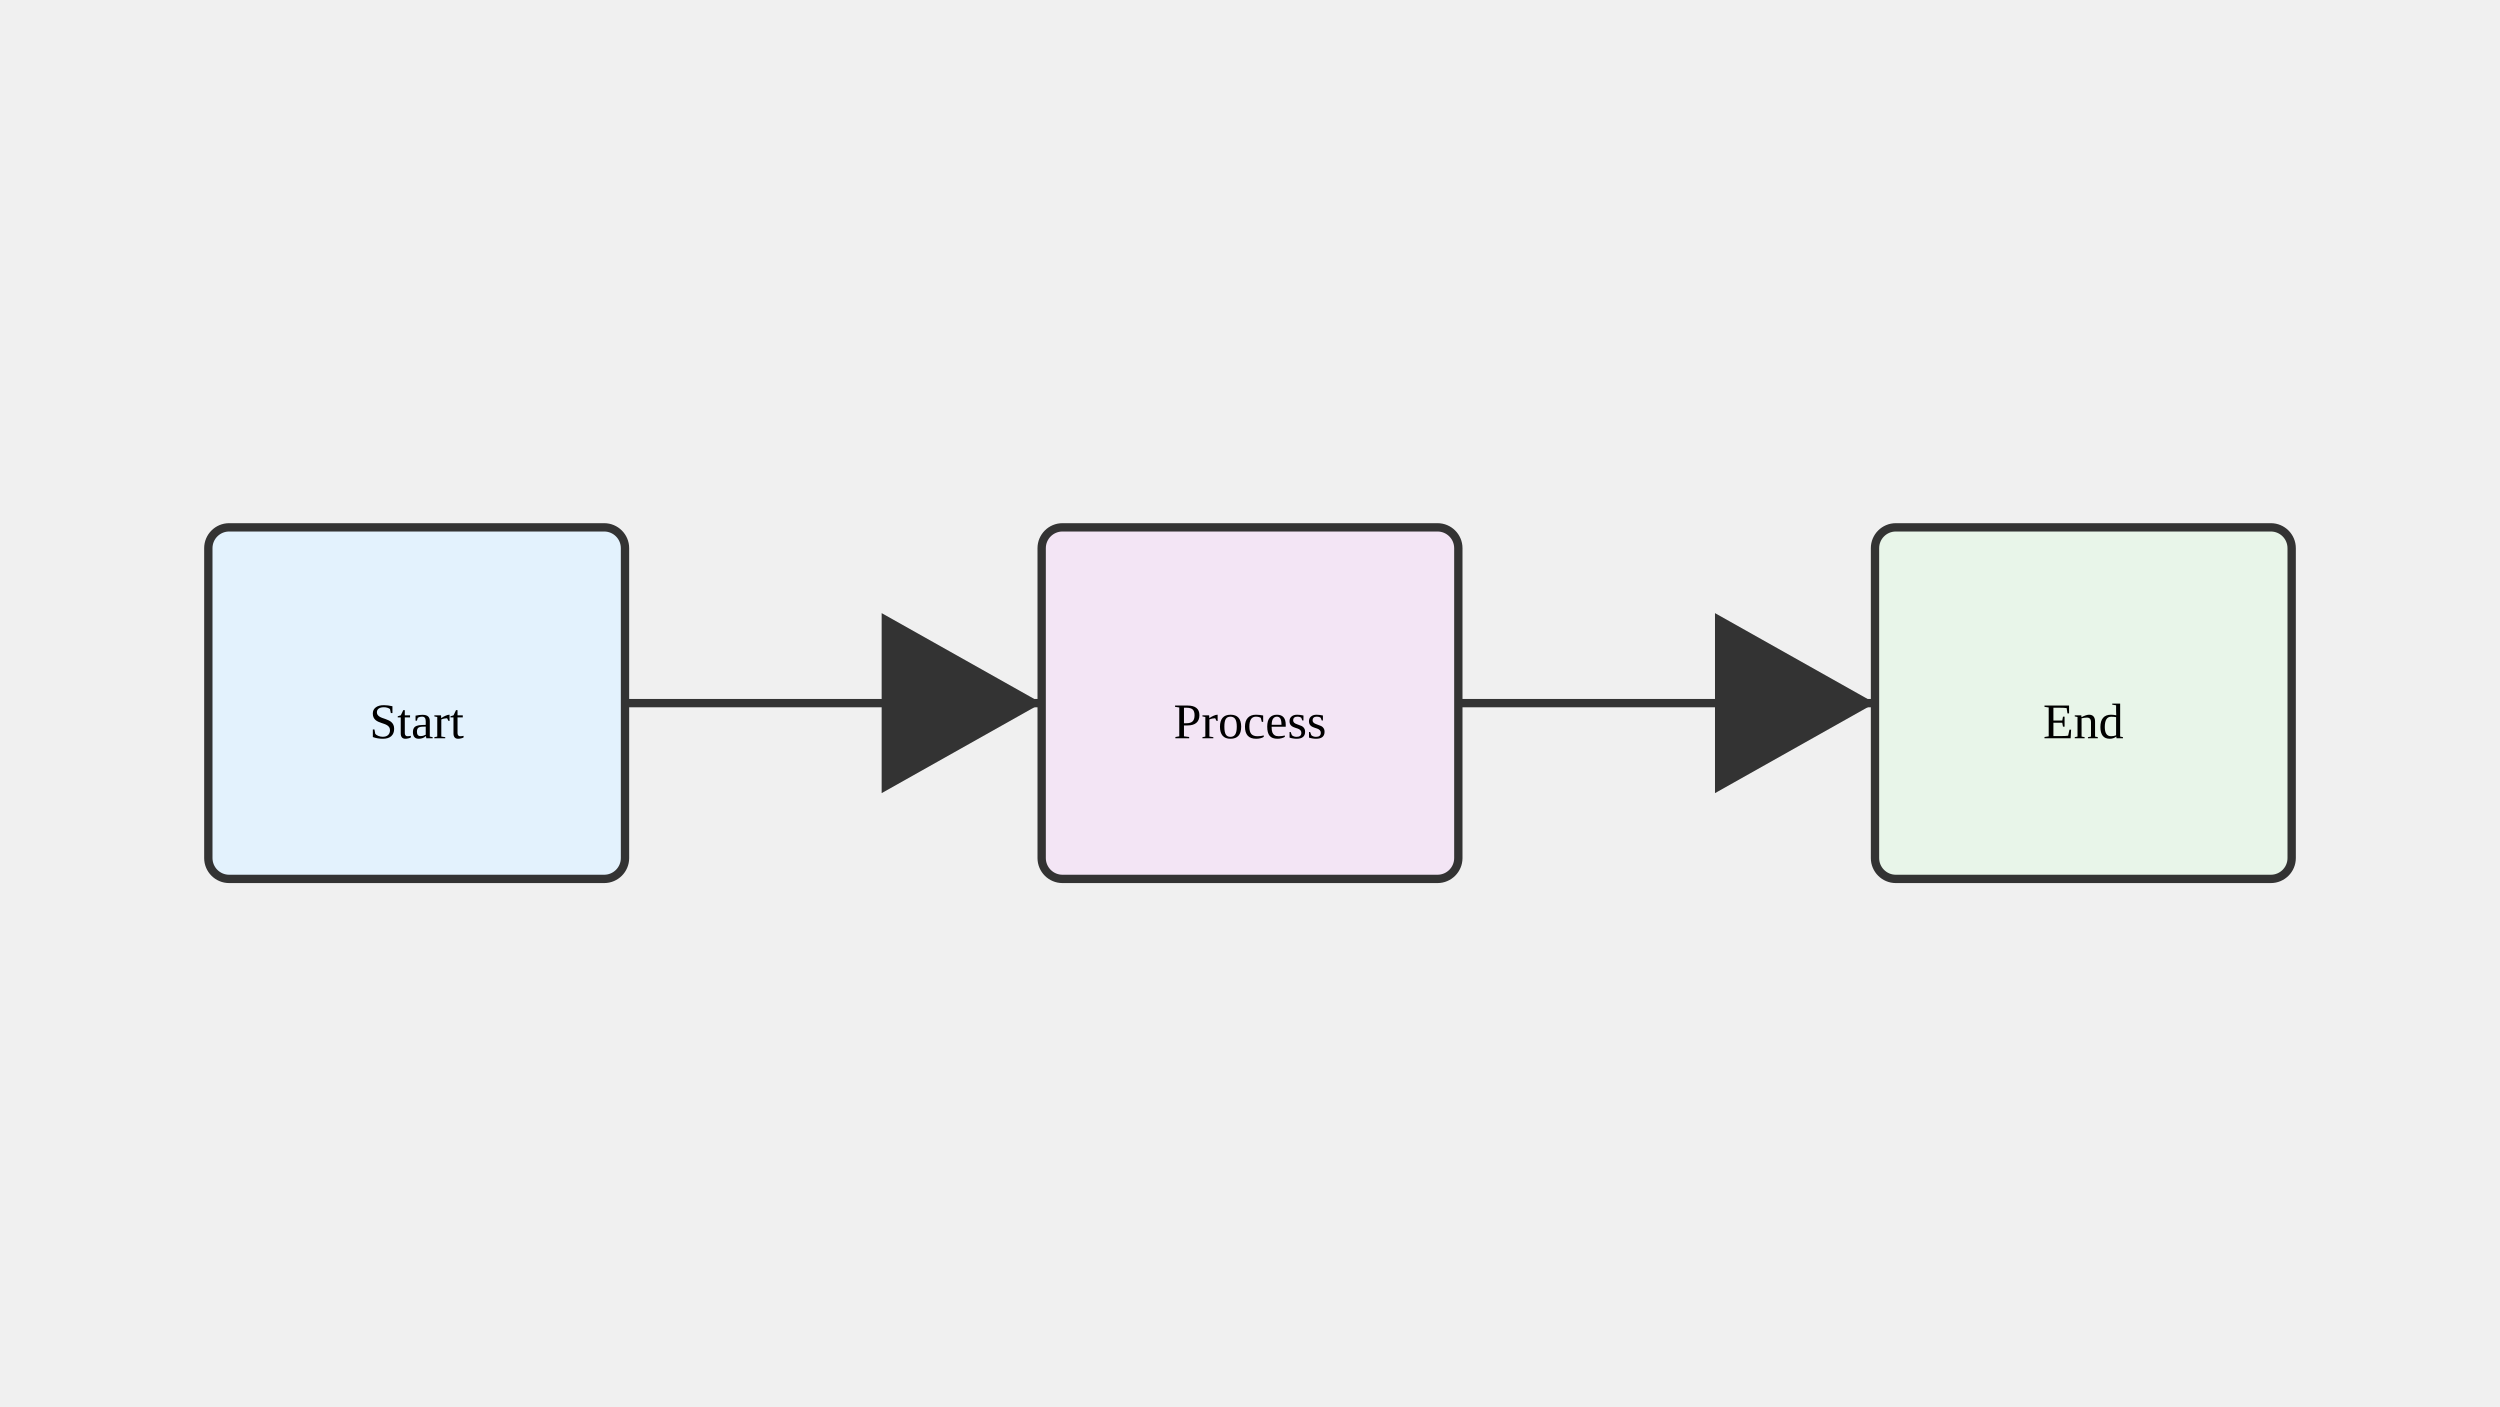
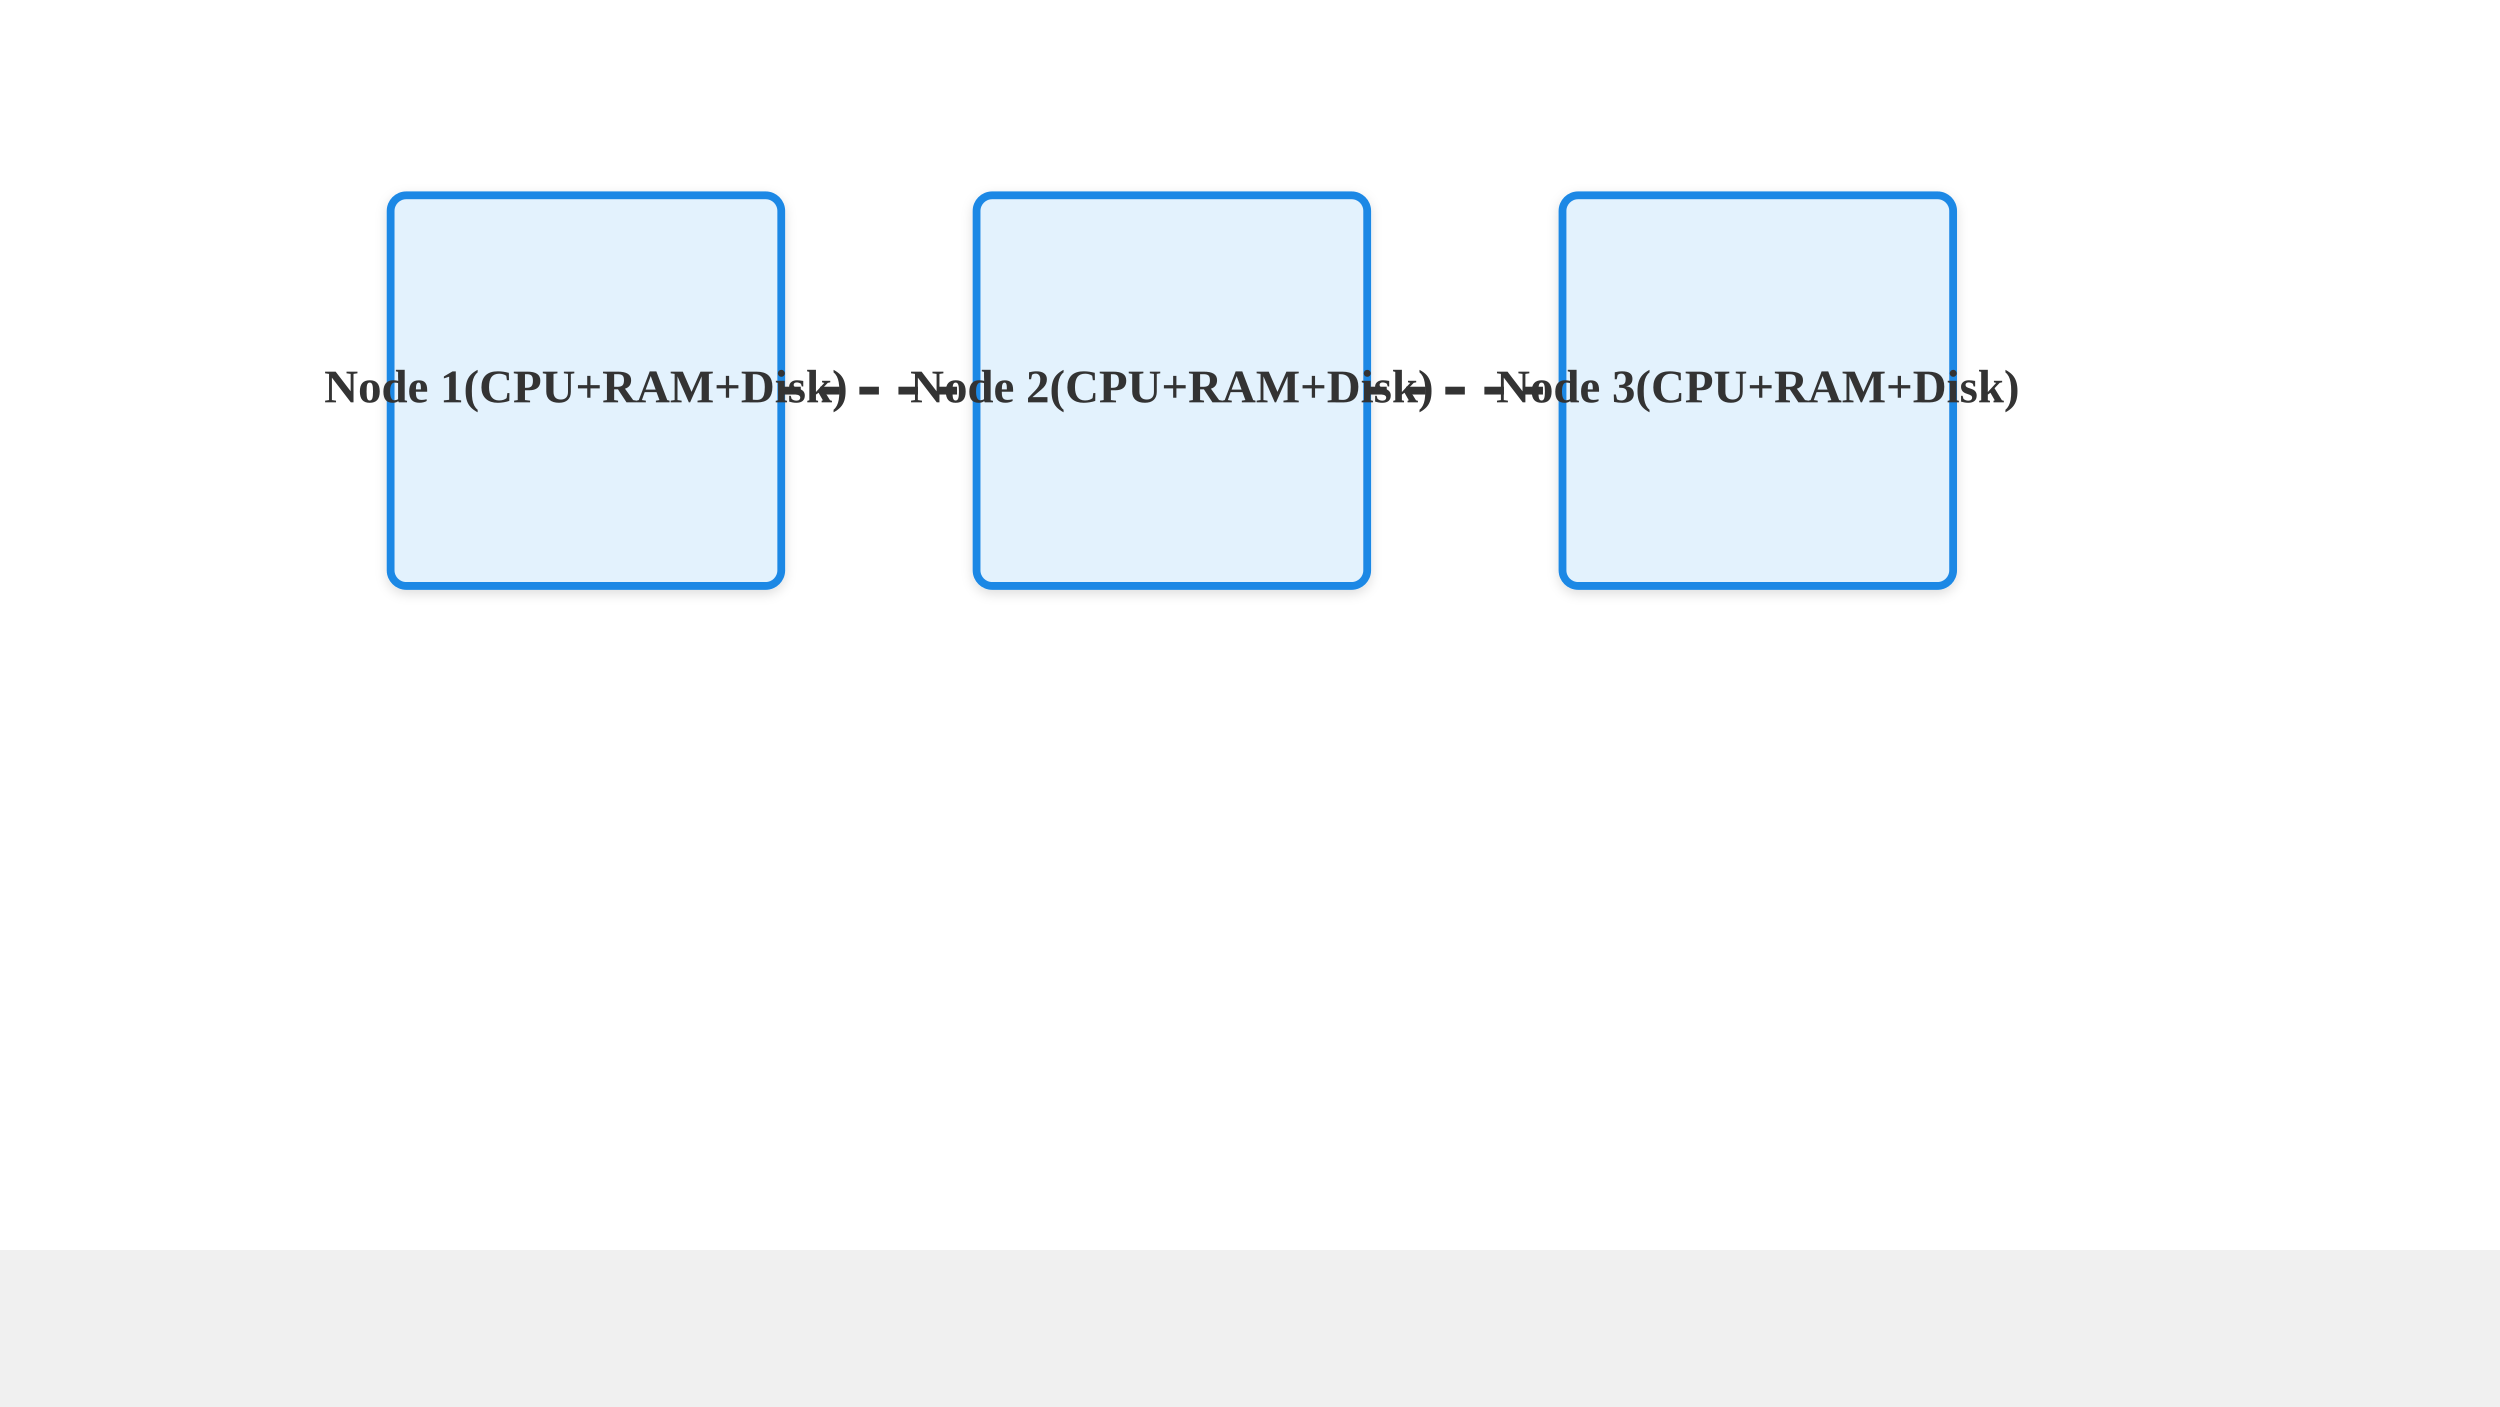
<svg xmlns="http://www.w3.org/2000/svg" viewBox="0 0 1280 720">
-   <rect x="106.667" y="270" width="213.333" height="180" fill="#e3f2fd" stroke="#333" stroke-width="4.267" rx="10.667" />
-   <rect x="533.333" y="270" width="213.333" height="180" fill="#f3e5f5" stroke="#333" stroke-width="4.267" rx="10.667" />
-   <rect x="960" y="270" width="213.333" height="180" fill="#e8f5e9" stroke="#333" stroke-width="4.267" rx="10.667" />
-   <text x="213.333" y="378" text-anchor="middle" font-size="25.6">Start</text>
-   <text x="640" y="378" text-anchor="middle" font-size="25.6">Process</text>
-   <text x="1066.667" y="378" text-anchor="middle" font-size="25.6">End</text>
-   <line x1="320" y1="360" x2="533.333" y2="360" stroke="#333" stroke-width="4.267" marker-end="url(#arrow)" />
-   <line x1="746.667" y1="360" x2="960" y2="360" stroke="#333" stroke-width="4.267" marker-end="url(#arrow)" />
  <defs>
-     <marker id="arrow" markerWidth="21.333" markerHeight="36" refX="19.2" refY="10.8" orient="auto">
-       <path d="M 0 0 L 0 21.6 L 19.2 10.8 z" fill="#333" />
+     <marker id="arrow" markerWidth="10" markerHeight="10" refX="9" refY="5" orient="auto">
+       <path d="M1,2 L9,5 L1,8 Z" fill="#333" />
    </marker>
+     <filter id="shadow" x="-4%" y="-8%" width="108%" height="124%">
+       <feDropShadow dx="0" dy="2" stdDeviation="3" flood-color="#00000022" />
+     </filter>
  </defs>
+   <rect width="1280" height="640" fill="#ffffff" />
+   <rect x="200" y="100" width="200" height="200" fill="#e3f2fd" stroke="#1e88e5" stroke-width="4" rx="8" filter="url(#shadow)" />
+   <text x="300.0" y="206.0" text-anchor="middle" font-size="24" font-weight="bold" fill="#333333">Node 1
+ (CPU+RAM+Disk)</text>
+   <rect x="500" y="100" width="200" height="200" fill="#e3f2fd" stroke="#1e88e5" stroke-width="4" rx="8" filter="url(#shadow)" />
+   <text x="600.0" y="206.0" text-anchor="middle" font-size="24" font-weight="bold" fill="#333333">Node 2
+ (CPU+RAM+Disk)</text>
+   <rect x="800" y="100" width="200" height="200" fill="#e3f2fd" stroke="#1e88e5" stroke-width="4" rx="8" filter="url(#shadow)" />
+   <text x="900.0" y="206.0" text-anchor="middle" font-size="24" font-weight="bold" fill="#333333">Node 3
+ (CPU+RAM+Disk)</text>
+   <line x1="400" y1="200" x2="500" y2="200" stroke="#333" stroke-width="4" stroke-dasharray="10 10" />
+   <line x1="700" y1="200" x2="800" y2="200" stroke="#333" stroke-width="4" stroke-dasharray="10 10" />
</svg>
